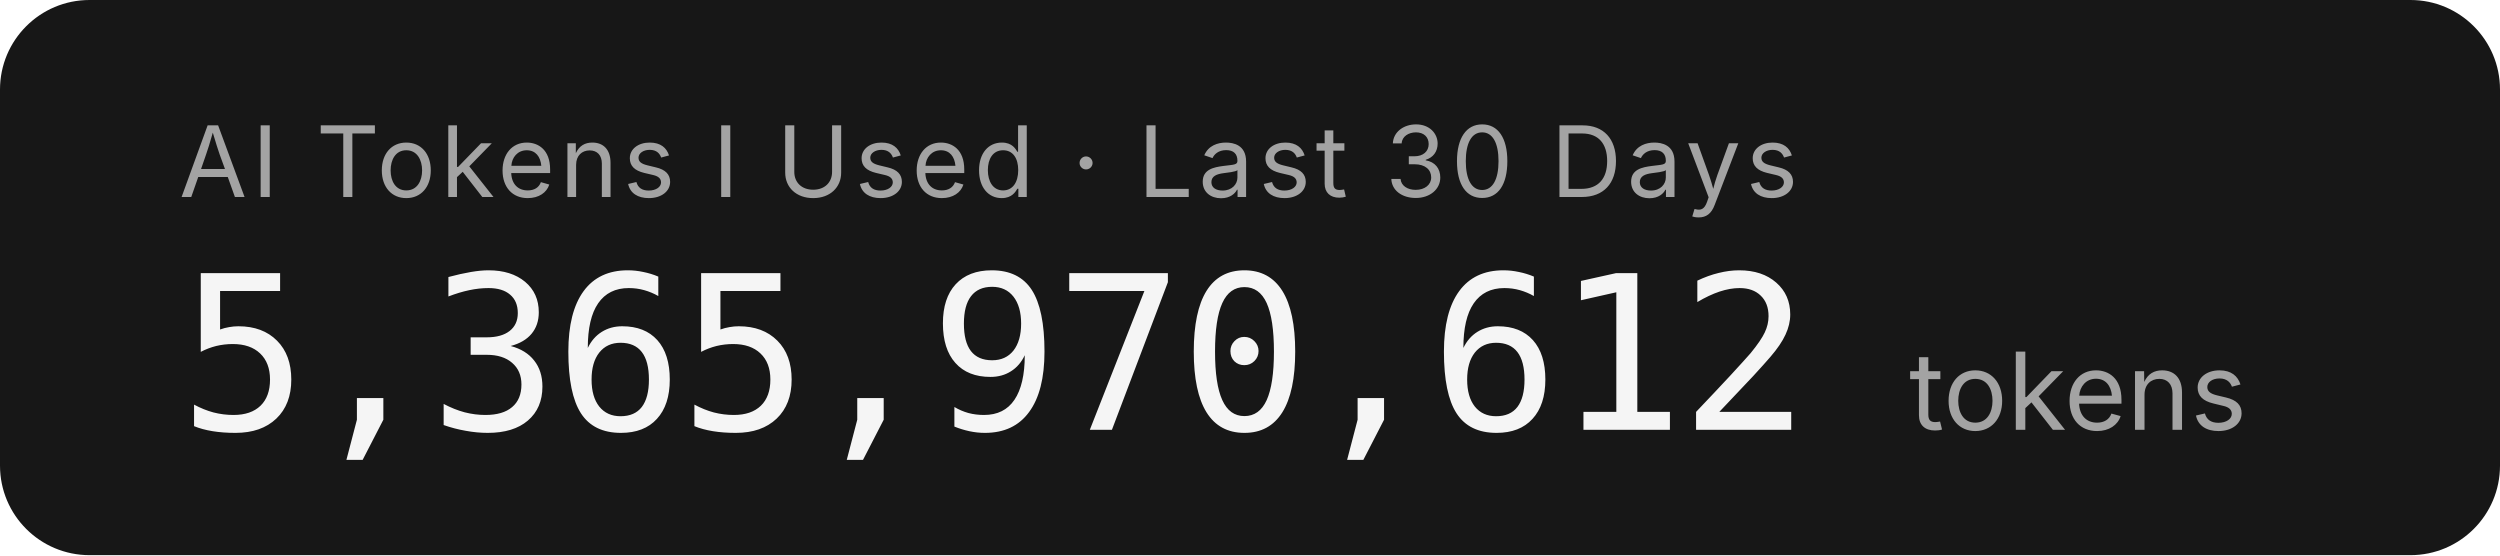
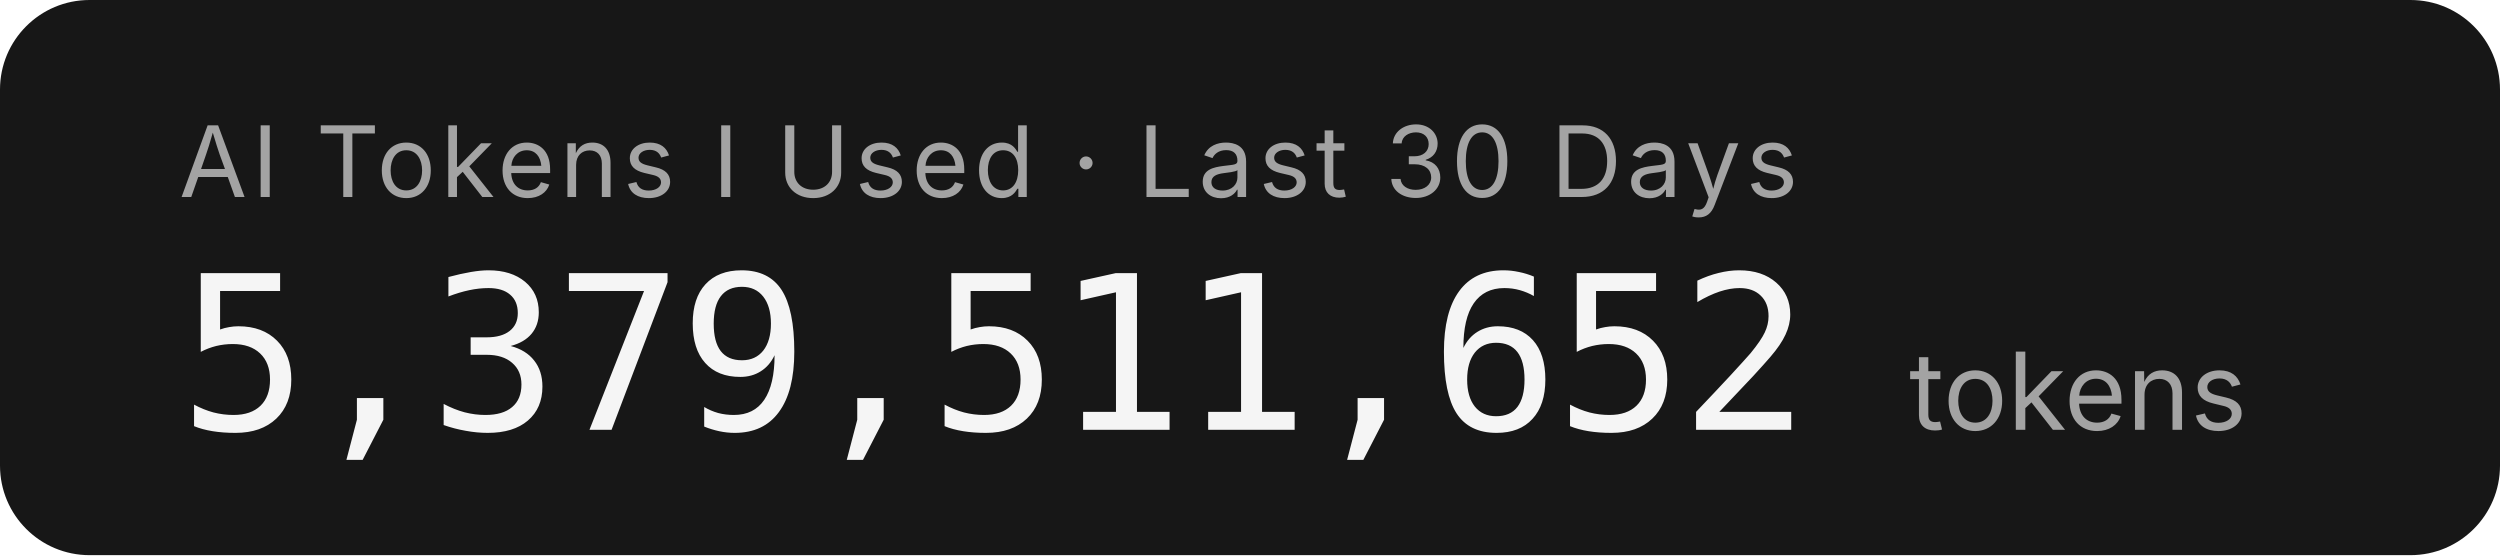
- <svg xmlns="http://www.w3.org/2000/svg" width="279.2" height="62" role="img" aria-label="AI Tokens I Used · Last 30 Days: 5,365,970,612 tokens">
+ <svg xmlns="http://www.w3.org/2000/svg" width="279.2" height="62" role="img" aria-label="AI Tokens I Used · Last 30 Days: 5,379,511,652 tokens">
  <rect width="279.2" height="62" rx="10" fill="#171717" />
  <g font-family="'Inter','SF Pro Display',-apple-system,'Segoe UI',sans-serif">
    <text x="20" y="22" fill="#a3a3a3" font-size="11" letter-spacing="0.05em">AI Tokens I Used · Last 30 Days</text>
-     <text x="20" y="48" fill="#f5f5f5" font-size="24" font-weight="300" font-family="'SF Mono','Cascadia Code','Consolas',monospace" letter-spacing="-0.02em">5,365,970,612</text>
+     <text x="20" y="48" fill="#f5f5f5" font-size="24" font-weight="300" font-family="'SF Mono','Cascadia Code','Consolas',monospace" letter-spacing="-0.02em">5,379,511,652</text>
    <text x="213.2" y="48" fill="#a3a3a3" font-size="12">tokens</text>
  </g>
</svg>
